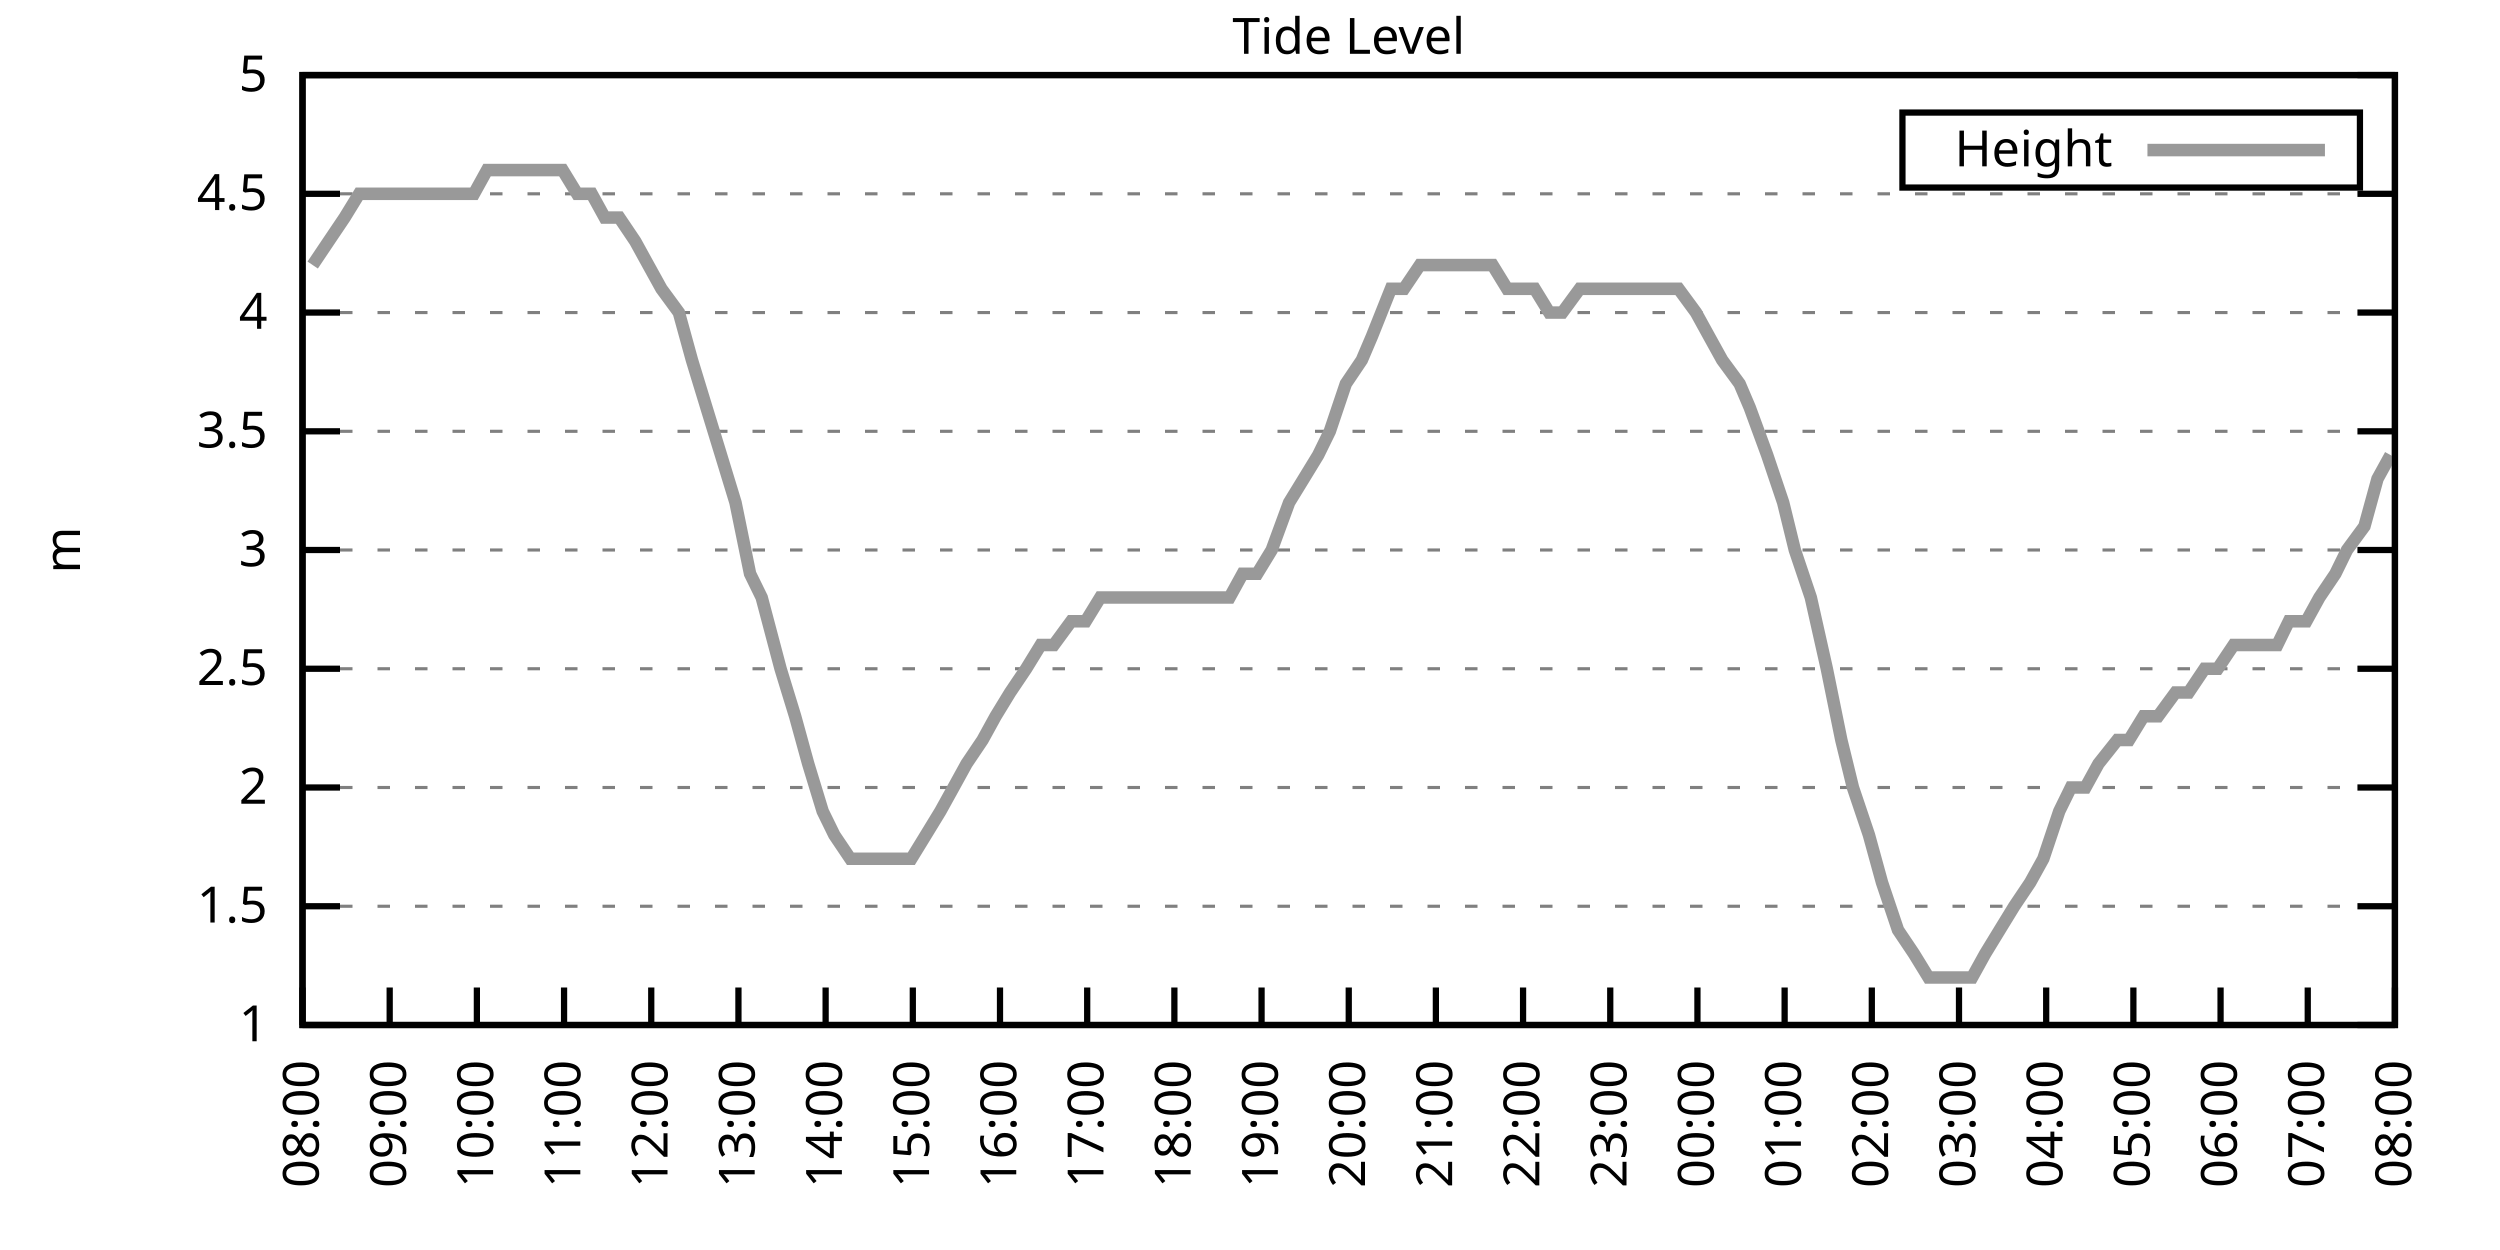
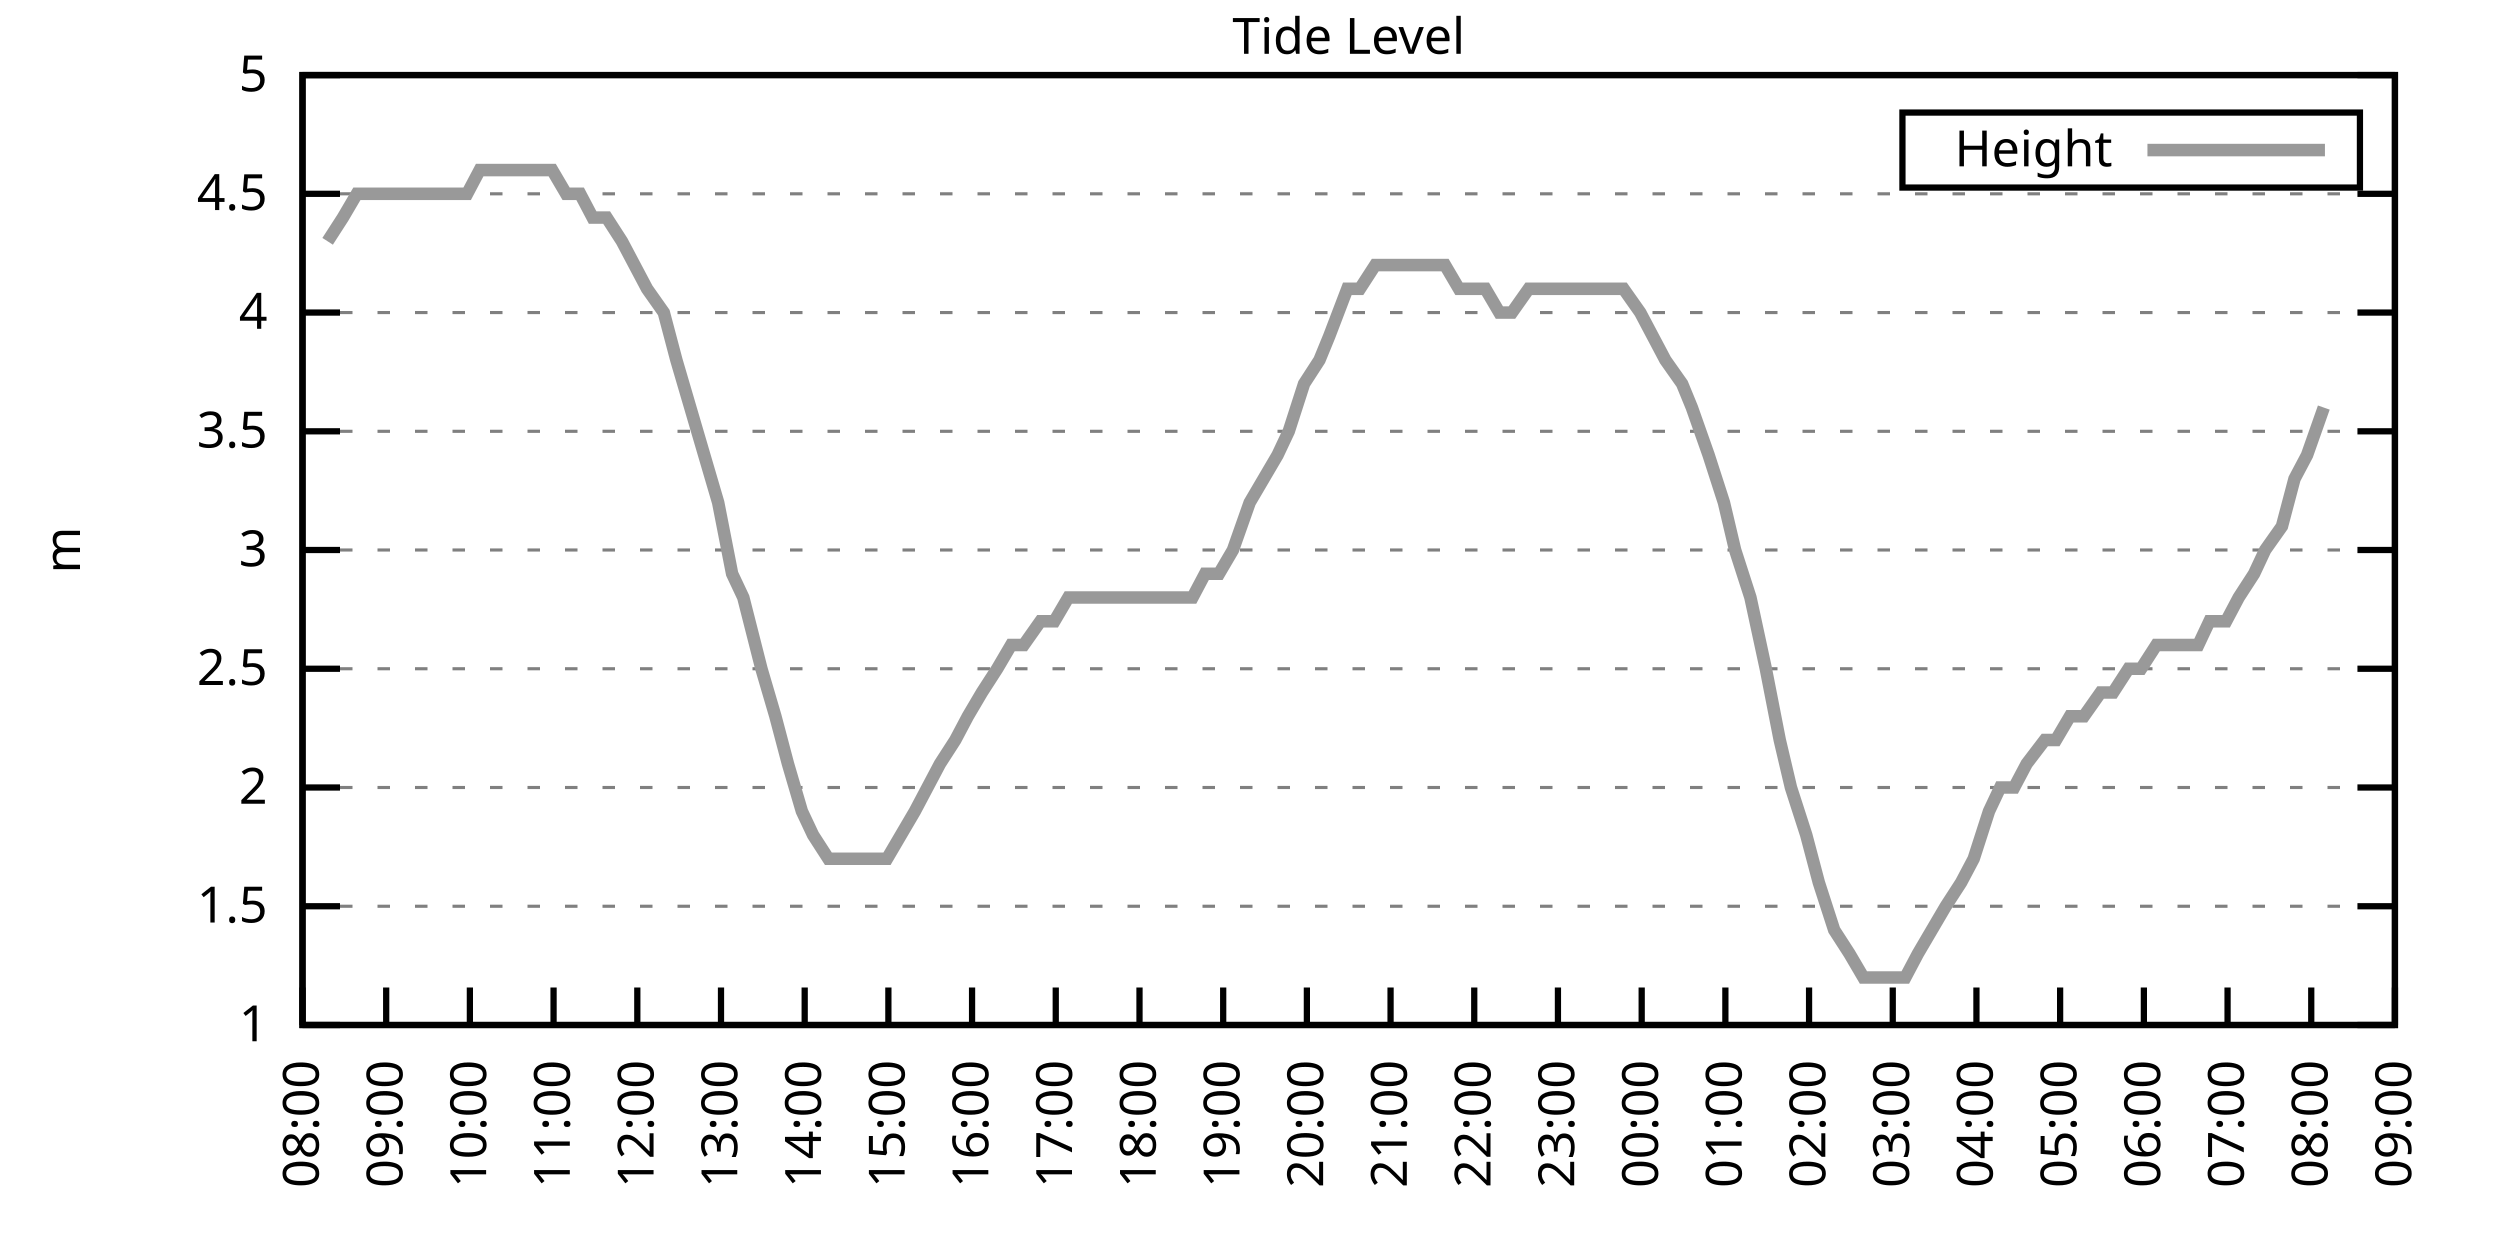
<svg xmlns="http://www.w3.org/2000/svg" xmlns:xlink="http://www.w3.org/1999/xlink" width="400" height="200" viewBox="0 0 400 200">
  <g id="gnuplot_canvas">
    <rect x="0" y="0" width="400" height="200" fill="none" />
    <defs>
      <circle id="gpDot" r="0.5" stroke-width="0.5" stroke="currentColor" />
      <path id="gpPt0" stroke-width="0.333" stroke="currentColor" d="M-1,0 h2 M0,-1 v2" />
      <path id="gpPt1" stroke-width="0.333" stroke="currentColor" d="M-1,-1 L1,1 M1,-1 L-1,1" />
      <path id="gpPt2" stroke-width="0.333" stroke="currentColor" d="M-1,0 L1,0 M0,-1 L0,1 M-1,-1 L1,1 M-1,1 L1,-1" />
      <rect id="gpPt3" stroke-width="0.333" stroke="currentColor" x="-1" y="-1" width="2" height="2" />
      <rect id="gpPt4" stroke-width="0.333" stroke="currentColor" fill="currentColor" x="-1" y="-1" width="2" height="2" />
      <circle id="gpPt5" stroke-width="0.333" stroke="currentColor" cx="0" cy="0" r="1" />
      <use xlink:href="#gpPt5" id="gpPt6" fill="currentColor" stroke="none" />
      <path id="gpPt7" stroke-width="0.333" stroke="currentColor" d="M0,-1.33 L-1.33,0.67 L1.33,0.67 z" />
      <use xlink:href="#gpPt7" id="gpPt8" fill="currentColor" stroke="none" />
      <use xlink:href="#gpPt7" id="gpPt9" stroke="currentColor" transform="rotate(180)" />
      <use xlink:href="#gpPt9" id="gpPt10" fill="currentColor" stroke="none" />
      <use xlink:href="#gpPt3" id="gpPt11" stroke="currentColor" transform="rotate(45)" />
      <use xlink:href="#gpPt11" id="gpPt12" fill="currentColor" stroke="none" />
      <path id="gpPt13" stroke-width="0.333" stroke="currentColor" d="M0,1.330 L1.265,0.411 L0.782,-1.067 L-0.782,-1.076 L-1.265,0.411 z" />
      <use xlink:href="#gpPt13" id="gpPt14" fill="currentColor" stroke="none" />
      <filter id="textbox" filterUnits="objectBoundingBox" x="0" y="0" height="1" width="1">
        <feFlood flood-color="white" flood-opacity="1" result="bgnd" />
        <feComposite in="SourceGraphic" in2="bgnd" operator="atop" />
      </filter>
      <filter id="greybox" filterUnits="objectBoundingBox" x="0" y="0" height="1" width="1">
        <feFlood flood-color="lightgrey" flood-opacity="1" result="grey" />
        <feComposite in="SourceGraphic" in2="grey" operator="atop" />
      </filter>
    </defs>
    <g fill="none" color="white" stroke="currentColor" stroke-width="1.00" stroke-linecap="butt" stroke-linejoin="miter">
</g>
    <g fill="none" color="black" stroke="currentColor" stroke-width="1.00" stroke-linecap="butt" stroke-linejoin="miter">
      <g stroke="none" shape-rendering="crispEdges">
        <polygon fill="rgb(255, 255, 255)" points="48.40,164.00 383.18,164.00 383.18,12.02 48.40,12.02 " />
      </g>
    </g>
    <g fill="none" color="black" stroke="currentColor" stroke-width="1.00" stroke-linecap="butt" stroke-linejoin="miter">
</g>
    <g fill="none" color="black" stroke="black" stroke-width="0.50" stroke-linecap="butt" stroke-linejoin="miter">
</g>
    <g fill="none" color="gray" stroke="currentColor" stroke-width="0.50" stroke-linecap="butt" stroke-linejoin="miter">
      <path stroke="gray" stroke-dasharray="2,4" class="gridline" d="M48.40,164.00 L383.19,164.00  " />
    </g>
    <g fill="none" color="gray" stroke="gray" stroke-width="1.00" stroke-linecap="butt" stroke-linejoin="miter">
</g>
    <g fill="none" color="black" stroke="currentColor" stroke-width="1.00" stroke-linecap="butt" stroke-linejoin="miter">
      <path stroke="black" d="M48.40,164.00 L54.40,164.00 M383.19,164.00 L377.19,164.00  " />
      <g transform="translate(42.80,166.60)" stroke="none" fill="black" font-family="Sans" font-size="8.00" text-anchor="end">
        <text>
          <tspan font-family="Sans"> 1</tspan>
        </text>
      </g>
    </g>
    <g fill="none" color="black" stroke="currentColor" stroke-width="1.00" stroke-linecap="butt" stroke-linejoin="miter">
</g>
    <g fill="none" color="black" stroke="black" stroke-width="0.50" stroke-linecap="butt" stroke-linejoin="miter">
</g>
    <g fill="none" color="gray" stroke="currentColor" stroke-width="0.50" stroke-linecap="butt" stroke-linejoin="miter">
      <path stroke="gray" stroke-dasharray="2,4" class="gridline" d="M48.40,145.00 L383.19,145.00  " />
    </g>
    <g fill="none" color="gray" stroke="gray" stroke-width="1.00" stroke-linecap="butt" stroke-linejoin="miter">
</g>
    <g fill="none" color="black" stroke="currentColor" stroke-width="1.00" stroke-linecap="butt" stroke-linejoin="miter">
      <path stroke="black" d="M48.40,145.00 L54.40,145.00 M383.19,145.00 L377.19,145.00  " />
      <g transform="translate(42.80,147.60)" stroke="none" fill="black" font-family="Sans" font-size="8.00" text-anchor="end">
        <text>
          <tspan font-family="Sans"> 1.5</tspan>
        </text>
      </g>
    </g>
    <g fill="none" color="black" stroke="currentColor" stroke-width="1.00" stroke-linecap="butt" stroke-linejoin="miter">
</g>
    <g fill="none" color="black" stroke="black" stroke-width="0.50" stroke-linecap="butt" stroke-linejoin="miter">
</g>
    <g fill="none" color="gray" stroke="currentColor" stroke-width="0.50" stroke-linecap="butt" stroke-linejoin="miter">
      <path stroke="gray" stroke-dasharray="2,4" class="gridline" d="M48.40,126.00 L383.19,126.00  " />
    </g>
    <g fill="none" color="gray" stroke="gray" stroke-width="1.00" stroke-linecap="butt" stroke-linejoin="miter">
</g>
    <g fill="none" color="black" stroke="currentColor" stroke-width="1.00" stroke-linecap="butt" stroke-linejoin="miter">
      <path stroke="black" d="M48.40,126.00 L54.40,126.00 M383.19,126.00 L377.19,126.00  " />
      <g transform="translate(42.80,128.60)" stroke="none" fill="black" font-family="Sans" font-size="8.00" text-anchor="end">
        <text>
          <tspan font-family="Sans"> 2</tspan>
        </text>
      </g>
    </g>
    <g fill="none" color="black" stroke="currentColor" stroke-width="1.00" stroke-linecap="butt" stroke-linejoin="miter">
</g>
    <g fill="none" color="black" stroke="black" stroke-width="0.50" stroke-linecap="butt" stroke-linejoin="miter">
</g>
    <g fill="none" color="gray" stroke="currentColor" stroke-width="0.50" stroke-linecap="butt" stroke-linejoin="miter">
      <path stroke="gray" stroke-dasharray="2,4" class="gridline" d="M48.40,107.00 L383.19,107.00  " />
    </g>
    <g fill="none" color="gray" stroke="gray" stroke-width="1.00" stroke-linecap="butt" stroke-linejoin="miter">
</g>
    <g fill="none" color="black" stroke="currentColor" stroke-width="1.00" stroke-linecap="butt" stroke-linejoin="miter">
      <path stroke="black" d="M48.40,107.00 L54.40,107.00 M383.19,107.00 L377.19,107.00  " />
      <g transform="translate(42.80,109.60)" stroke="none" fill="black" font-family="Sans" font-size="8.00" text-anchor="end">
        <text>
          <tspan font-family="Sans"> 2.5</tspan>
        </text>
      </g>
    </g>
    <g fill="none" color="black" stroke="currentColor" stroke-width="1.00" stroke-linecap="butt" stroke-linejoin="miter">
</g>
    <g fill="none" color="black" stroke="black" stroke-width="0.50" stroke-linecap="butt" stroke-linejoin="miter">
</g>
    <g fill="none" color="gray" stroke="currentColor" stroke-width="0.50" stroke-linecap="butt" stroke-linejoin="miter">
      <path stroke="gray" stroke-dasharray="2,4" class="gridline" d="M48.40,88.00 L383.19,88.00  " />
    </g>
    <g fill="none" color="gray" stroke="gray" stroke-width="1.00" stroke-linecap="butt" stroke-linejoin="miter">
</g>
    <g fill="none" color="black" stroke="currentColor" stroke-width="1.00" stroke-linecap="butt" stroke-linejoin="miter">
      <path stroke="black" d="M48.40,88.00 L54.40,88.00 M383.19,88.00 L377.19,88.00  " />
      <g transform="translate(42.80,90.60)" stroke="none" fill="black" font-family="Sans" font-size="8.00" text-anchor="end">
        <text>
          <tspan font-family="Sans"> 3</tspan>
        </text>
      </g>
    </g>
    <g fill="none" color="black" stroke="currentColor" stroke-width="1.00" stroke-linecap="butt" stroke-linejoin="miter">
</g>
    <g fill="none" color="black" stroke="black" stroke-width="0.50" stroke-linecap="butt" stroke-linejoin="miter">
</g>
    <g fill="none" color="gray" stroke="currentColor" stroke-width="0.50" stroke-linecap="butt" stroke-linejoin="miter">
      <path stroke="gray" stroke-dasharray="2,4" class="gridline" d="M48.40,69.01 L383.19,69.01  " />
    </g>
    <g fill="none" color="gray" stroke="gray" stroke-width="1.00" stroke-linecap="butt" stroke-linejoin="miter">
</g>
    <g fill="none" color="black" stroke="currentColor" stroke-width="1.00" stroke-linecap="butt" stroke-linejoin="miter">
      <path stroke="black" d="M48.40,69.01 L54.40,69.01 M383.19,69.01 L377.19,69.01  " />
      <g transform="translate(42.80,71.61)" stroke="none" fill="black" font-family="Sans" font-size="8.00" text-anchor="end">
        <text>
          <tspan font-family="Sans"> 3.5</tspan>
        </text>
      </g>
    </g>
    <g fill="none" color="black" stroke="currentColor" stroke-width="1.00" stroke-linecap="butt" stroke-linejoin="miter">
</g>
    <g fill="none" color="black" stroke="black" stroke-width="0.50" stroke-linecap="butt" stroke-linejoin="miter">
</g>
    <g fill="none" color="gray" stroke="currentColor" stroke-width="0.50" stroke-linecap="butt" stroke-linejoin="miter">
      <path stroke="gray" stroke-dasharray="2,4" class="gridline" d="M48.40,50.01 L383.19,50.01  " />
    </g>
    <g fill="none" color="gray" stroke="gray" stroke-width="1.00" stroke-linecap="butt" stroke-linejoin="miter">
</g>
    <g fill="none" color="black" stroke="currentColor" stroke-width="1.00" stroke-linecap="butt" stroke-linejoin="miter">
      <path stroke="black" d="M48.40,50.01 L54.40,50.01 M383.19,50.01 L377.19,50.01  " />
      <g transform="translate(42.80,52.61)" stroke="none" fill="black" font-family="Sans" font-size="8.00" text-anchor="end">
        <text>
          <tspan font-family="Sans"> 4</tspan>
        </text>
      </g>
    </g>
    <g fill="none" color="black" stroke="currentColor" stroke-width="1.00" stroke-linecap="butt" stroke-linejoin="miter">
</g>
    <g fill="none" color="black" stroke="black" stroke-width="0.50" stroke-linecap="butt" stroke-linejoin="miter">
</g>
    <g fill="none" color="gray" stroke="currentColor" stroke-width="0.50" stroke-linecap="butt" stroke-linejoin="miter">
      <path stroke="gray" stroke-dasharray="2,4" class="gridline" d="M48.40,31.01 L383.19,31.01  " />
    </g>
    <g fill="none" color="gray" stroke="gray" stroke-width="1.00" stroke-linecap="butt" stroke-linejoin="miter">
</g>
    <g fill="none" color="black" stroke="currentColor" stroke-width="1.00" stroke-linecap="butt" stroke-linejoin="miter">
      <path stroke="black" d="M48.40,31.01 L54.40,31.01 M383.19,31.01 L377.19,31.01  " />
      <g transform="translate(42.80,33.61)" stroke="none" fill="black" font-family="Sans" font-size="8.00" text-anchor="end">
        <text>
          <tspan font-family="Sans"> 4.5</tspan>
        </text>
      </g>
    </g>
    <g fill="none" color="black" stroke="currentColor" stroke-width="1.00" stroke-linecap="butt" stroke-linejoin="miter">
</g>
    <g fill="none" color="black" stroke="black" stroke-width="0.50" stroke-linecap="butt" stroke-linejoin="miter">
</g>
    <g fill="none" color="gray" stroke="currentColor" stroke-width="0.50" stroke-linecap="butt" stroke-linejoin="miter">
      <path stroke="gray" stroke-dasharray="2,4" class="gridline" d="M48.40,12.01 L383.19,12.01  " />
    </g>
    <g fill="none" color="gray" stroke="gray" stroke-width="1.00" stroke-linecap="butt" stroke-linejoin="miter">
</g>
    <g fill="none" color="black" stroke="currentColor" stroke-width="1.00" stroke-linecap="butt" stroke-linejoin="miter">
      <path stroke="black" d="M48.40,12.01 L54.40,12.01 M383.19,12.01 L377.19,12.01  " />
      <g transform="translate(42.80,14.61)" stroke="none" fill="black" font-family="Sans" font-size="8.00" text-anchor="end">
        <text>
          <tspan font-family="Sans"> 5</tspan>
        </text>
      </g>
    </g>
    <g fill="none" color="black" stroke="currentColor" stroke-width="1.00" stroke-linecap="butt" stroke-linejoin="miter">
      <path stroke="black" d="M48.40,164.00 L48.40,158.00  " />
      <g transform="translate(51.00,169.60) rotate(270.00)" stroke="none" fill="black" font-family="Sans" font-size="8.00" text-anchor="end">
        <text>
          <tspan font-family="Sans">08:00</tspan>
        </text>
      </g>
    </g>
    <g fill="none" color="black" stroke="currentColor" stroke-width="1.00" stroke-linecap="butt" stroke-linejoin="miter">
-       <path stroke="black" d="M62.35,164.00 L62.35,158.00  " />
-       <g transform="translate(64.95,169.60) rotate(270.00)" stroke="none" fill="black" font-family="Sans" font-size="8.00" text-anchor="end">
+       <path stroke="black" d="M61.79,164.00 L61.79,158.00  " />
+       <g transform="translate(64.39,169.60) rotate(270.00)" stroke="none" fill="black" font-family="Sans" font-size="8.00" text-anchor="end">
        <text>
          <tspan font-family="Sans">09:00</tspan>
        </text>
      </g>
    </g>
    <g fill="none" color="black" stroke="currentColor" stroke-width="1.00" stroke-linecap="butt" stroke-linejoin="miter">
-       <path stroke="black" d="M76.30,164.00 L76.30,158.00  " />
-       <g transform="translate(78.90,169.60) rotate(270.00)" stroke="none" fill="black" font-family="Sans" font-size="8.00" text-anchor="end">
+       <path stroke="black" d="M75.18,164.00 L75.18,158.00  " />
+       <g transform="translate(77.78,169.60) rotate(270.00)" stroke="none" fill="black" font-family="Sans" font-size="8.00" text-anchor="end">
        <text>
          <tspan font-family="Sans">10:00</tspan>
        </text>
      </g>
    </g>
    <g fill="none" color="black" stroke="currentColor" stroke-width="1.00" stroke-linecap="butt" stroke-linejoin="miter">
-       <path stroke="black" d="M90.25,164.00 L90.25,158.00  " />
-       <g transform="translate(92.85,169.60) rotate(270.00)" stroke="none" fill="black" font-family="Sans" font-size="8.00" text-anchor="end">
+       <path stroke="black" d="M88.57,164.00 L88.57,158.00  " />
+       <g transform="translate(91.17,169.60) rotate(270.00)" stroke="none" fill="black" font-family="Sans" font-size="8.00" text-anchor="end">
        <text>
          <tspan font-family="Sans">11:00</tspan>
        </text>
      </g>
    </g>
    <g fill="none" color="black" stroke="currentColor" stroke-width="1.00" stroke-linecap="butt" stroke-linejoin="miter">
-       <path stroke="black" d="M104.20,164.00 L104.20,158.00  " />
-       <g transform="translate(106.80,169.60) rotate(270.00)" stroke="none" fill="black" font-family="Sans" font-size="8.00" text-anchor="end">
+       <path stroke="black" d="M101.97,164.00 L101.97,158.00  " />
+       <g transform="translate(104.57,169.60) rotate(270.00)" stroke="none" fill="black" font-family="Sans" font-size="8.00" text-anchor="end">
        <text>
          <tspan font-family="Sans">12:00</tspan>
        </text>
      </g>
    </g>
    <g fill="none" color="black" stroke="currentColor" stroke-width="1.00" stroke-linecap="butt" stroke-linejoin="miter">
-       <path stroke="black" d="M118.15,164.00 L118.15,158.00  " />
-       <g transform="translate(120.75,169.60) rotate(270.00)" stroke="none" fill="black" font-family="Sans" font-size="8.00" text-anchor="end">
+       <path stroke="black" d="M115.36,164.00 L115.36,158.00  " />
+       <g transform="translate(117.96,169.60) rotate(270.00)" stroke="none" fill="black" font-family="Sans" font-size="8.00" text-anchor="end">
        <text>
          <tspan font-family="Sans">13:00</tspan>
        </text>
      </g>
    </g>
    <g fill="none" color="black" stroke="currentColor" stroke-width="1.00" stroke-linecap="butt" stroke-linejoin="miter">
-       <path stroke="black" d="M132.10,164.00 L132.10,158.00  " />
-       <g transform="translate(134.70,169.60) rotate(270.00)" stroke="none" fill="black" font-family="Sans" font-size="8.00" text-anchor="end">
+       <path stroke="black" d="M128.75,164.00 L128.75,158.00  " />
+       <g transform="translate(131.35,169.60) rotate(270.00)" stroke="none" fill="black" font-family="Sans" font-size="8.00" text-anchor="end">
        <text>
          <tspan font-family="Sans">14:00</tspan>
        </text>
      </g>
    </g>
    <g fill="none" color="black" stroke="currentColor" stroke-width="1.00" stroke-linecap="butt" stroke-linejoin="miter">
-       <path stroke="black" d="M146.05,164.00 L146.05,158.00  " />
-       <g transform="translate(148.65,169.60) rotate(270.00)" stroke="none" fill="black" font-family="Sans" font-size="8.00" text-anchor="end">
+       <path stroke="black" d="M142.14,164.00 L142.14,158.00  " />
+       <g transform="translate(144.74,169.60) rotate(270.00)" stroke="none" fill="black" font-family="Sans" font-size="8.00" text-anchor="end">
        <text>
          <tspan font-family="Sans">15:00</tspan>
        </text>
      </g>
    </g>
    <g fill="none" color="black" stroke="currentColor" stroke-width="1.00" stroke-linecap="butt" stroke-linejoin="miter">
-       <path stroke="black" d="M160.00,164.00 L160.00,158.00  " />
-       <g transform="translate(162.60,169.60) rotate(270.00)" stroke="none" fill="black" font-family="Sans" font-size="8.00" text-anchor="end">
+       <path stroke="black" d="M155.53,164.00 L155.53,158.00  " />
+       <g transform="translate(158.13,169.60) rotate(270.00)" stroke="none" fill="black" font-family="Sans" font-size="8.00" text-anchor="end">
        <text>
          <tspan font-family="Sans">16:00</tspan>
        </text>
      </g>
    </g>
    <g fill="none" color="black" stroke="currentColor" stroke-width="1.00" stroke-linecap="butt" stroke-linejoin="miter">
-       <path stroke="black" d="M173.95,164.00 L173.95,158.00  " />
-       <g transform="translate(176.55,169.60) rotate(270.00)" stroke="none" fill="black" font-family="Sans" font-size="8.00" text-anchor="end">
+       <path stroke="black" d="M168.92,164.00 L168.92,158.00  " />
+       <g transform="translate(171.52,169.60) rotate(270.00)" stroke="none" fill="black" font-family="Sans" font-size="8.00" text-anchor="end">
        <text>
          <tspan font-family="Sans">17:00</tspan>
        </text>
      </g>
    </g>
    <g fill="none" color="black" stroke="currentColor" stroke-width="1.00" stroke-linecap="butt" stroke-linejoin="miter">
-       <path stroke="black" d="M187.90,164.00 L187.90,158.00  " />
-       <g transform="translate(190.50,169.60) rotate(270.00)" stroke="none" fill="black" font-family="Sans" font-size="8.00" text-anchor="end">
+       <path stroke="black" d="M182.32,164.00 L182.32,158.00  " />
+       <g transform="translate(184.92,169.60) rotate(270.00)" stroke="none" fill="black" font-family="Sans" font-size="8.00" text-anchor="end">
        <text>
          <tspan font-family="Sans">18:00</tspan>
        </text>
      </g>
    </g>
    <g fill="none" color="black" stroke="currentColor" stroke-width="1.00" stroke-linecap="butt" stroke-linejoin="miter">
-       <path stroke="black" d="M201.85,164.00 L201.85,158.00  " />
-       <g transform="translate(204.45,169.60) rotate(270.00)" stroke="none" fill="black" font-family="Sans" font-size="8.00" text-anchor="end">
+       <path stroke="black" d="M195.71,164.00 L195.71,158.00  " />
+       <g transform="translate(198.31,169.60) rotate(270.00)" stroke="none" fill="black" font-family="Sans" font-size="8.00" text-anchor="end">
        <text>
          <tspan font-family="Sans">19:00</tspan>
        </text>
      </g>
    </g>
    <g fill="none" color="black" stroke="currentColor" stroke-width="1.00" stroke-linecap="butt" stroke-linejoin="miter">
-       <path stroke="black" d="M215.80,164.00 L215.80,158.00  " />
-       <g transform="translate(218.40,169.60) rotate(270.00)" stroke="none" fill="black" font-family="Sans" font-size="8.00" text-anchor="end">
+       <path stroke="black" d="M209.10,164.00 L209.10,158.00  " />
+       <g transform="translate(211.70,169.60) rotate(270.00)" stroke="none" fill="black" font-family="Sans" font-size="8.00" text-anchor="end">
        <text>
          <tspan font-family="Sans">20:00</tspan>
        </text>
      </g>
    </g>
    <g fill="none" color="black" stroke="currentColor" stroke-width="1.00" stroke-linecap="butt" stroke-linejoin="miter">
-       <path stroke="black" d="M229.74,164.00 L229.74,158.00  " />
-       <g transform="translate(232.34,169.60) rotate(270.00)" stroke="none" fill="black" font-family="Sans" font-size="8.00" text-anchor="end">
+       <path stroke="black" d="M222.49,164.00 L222.49,158.00  " />
+       <g transform="translate(225.09,169.60) rotate(270.00)" stroke="none" fill="black" font-family="Sans" font-size="8.00" text-anchor="end">
        <text>
          <tspan font-family="Sans">21:00</tspan>
        </text>
      </g>
    </g>
    <g fill="none" color="black" stroke="currentColor" stroke-width="1.00" stroke-linecap="butt" stroke-linejoin="miter">
-       <path stroke="black" d="M243.69,164.00 L243.69,158.00  " />
-       <g transform="translate(246.29,169.60) rotate(270.00)" stroke="none" fill="black" font-family="Sans" font-size="8.00" text-anchor="end">
+       <path stroke="black" d="M235.88,164.00 L235.88,158.00  " />
+       <g transform="translate(238.48,169.60) rotate(270.00)" stroke="none" fill="black" font-family="Sans" font-size="8.00" text-anchor="end">
        <text>
          <tspan font-family="Sans">22:00</tspan>
        </text>
      </g>
    </g>
    <g fill="none" color="black" stroke="currentColor" stroke-width="1.00" stroke-linecap="butt" stroke-linejoin="miter">
-       <path stroke="black" d="M257.64,164.00 L257.64,158.00  " />
-       <g transform="translate(260.24,169.60) rotate(270.00)" stroke="none" fill="black" font-family="Sans" font-size="8.00" text-anchor="end">
+       <path stroke="black" d="M249.27,164.00 L249.27,158.00  " />
+       <g transform="translate(251.87,169.60) rotate(270.00)" stroke="none" fill="black" font-family="Sans" font-size="8.00" text-anchor="end">
        <text>
          <tspan font-family="Sans">23:00</tspan>
        </text>
      </g>
    </g>
    <g fill="none" color="black" stroke="currentColor" stroke-width="1.00" stroke-linecap="butt" stroke-linejoin="miter">
-       <path stroke="black" d="M271.59,164.00 L271.59,158.00  " />
-       <g transform="translate(274.19,169.60) rotate(270.00)" stroke="none" fill="black" font-family="Sans" font-size="8.00" text-anchor="end">
+       <path stroke="black" d="M262.67,164.00 L262.67,158.00  " />
+       <g transform="translate(265.27,169.60) rotate(270.00)" stroke="none" fill="black" font-family="Sans" font-size="8.00" text-anchor="end">
        <text>
          <tspan font-family="Sans">00:00</tspan>
        </text>
      </g>
    </g>
    <g fill="none" color="black" stroke="currentColor" stroke-width="1.00" stroke-linecap="butt" stroke-linejoin="miter">
-       <path stroke="black" d="M285.54,164.00 L285.54,158.00  " />
-       <g transform="translate(288.14,169.60) rotate(270.00)" stroke="none" fill="black" font-family="Sans" font-size="8.00" text-anchor="end">
+       <path stroke="black" d="M276.06,164.00 L276.06,158.00  " />
+       <g transform="translate(278.66,169.60) rotate(270.00)" stroke="none" fill="black" font-family="Sans" font-size="8.00" text-anchor="end">
        <text>
          <tspan font-family="Sans">01:00</tspan>
        </text>
      </g>
    </g>
    <g fill="none" color="black" stroke="currentColor" stroke-width="1.00" stroke-linecap="butt" stroke-linejoin="miter">
-       <path stroke="black" d="M299.49,164.00 L299.49,158.00  " />
-       <g transform="translate(302.09,169.60) rotate(270.00)" stroke="none" fill="black" font-family="Sans" font-size="8.00" text-anchor="end">
+       <path stroke="black" d="M289.45,164.00 L289.45,158.00  " />
+       <g transform="translate(292.05,169.60) rotate(270.00)" stroke="none" fill="black" font-family="Sans" font-size="8.00" text-anchor="end">
        <text>
          <tspan font-family="Sans">02:00</tspan>
        </text>
      </g>
    </g>
    <g fill="none" color="black" stroke="currentColor" stroke-width="1.00" stroke-linecap="butt" stroke-linejoin="miter">
-       <path stroke="black" d="M313.44,164.00 L313.44,158.00  " />
-       <g transform="translate(316.04,169.60) rotate(270.00)" stroke="none" fill="black" font-family="Sans" font-size="8.00" text-anchor="end">
+       <path stroke="black" d="M302.84,164.00 L302.84,158.00  " />
+       <g transform="translate(305.44,169.60) rotate(270.00)" stroke="none" fill="black" font-family="Sans" font-size="8.00" text-anchor="end">
        <text>
          <tspan font-family="Sans">03:00</tspan>
        </text>
      </g>
    </g>
    <g fill="none" color="black" stroke="currentColor" stroke-width="1.00" stroke-linecap="butt" stroke-linejoin="miter">
-       <path stroke="black" d="M327.39,164.00 L327.39,158.00  " />
-       <g transform="translate(329.99,169.60) rotate(270.00)" stroke="none" fill="black" font-family="Sans" font-size="8.00" text-anchor="end">
+       <path stroke="black" d="M316.23,164.00 L316.23,158.00  " />
+       <g transform="translate(318.83,169.60) rotate(270.00)" stroke="none" fill="black" font-family="Sans" font-size="8.00" text-anchor="end">
        <text>
          <tspan font-family="Sans">04:00</tspan>
        </text>
      </g>
    </g>
    <g fill="none" color="black" stroke="currentColor" stroke-width="1.00" stroke-linecap="butt" stroke-linejoin="miter">
-       <path stroke="black" d="M341.34,164.00 L341.34,158.00  " />
-       <g transform="translate(343.94,169.60) rotate(270.00)" stroke="none" fill="black" font-family="Sans" font-size="8.00" text-anchor="end">
+       <path stroke="black" d="M329.62,164.00 L329.62,158.00  " />
+       <g transform="translate(332.22,169.60) rotate(270.00)" stroke="none" fill="black" font-family="Sans" font-size="8.00" text-anchor="end">
        <text>
          <tspan font-family="Sans">05:00</tspan>
        </text>
      </g>
    </g>
    <g fill="none" color="black" stroke="currentColor" stroke-width="1.00" stroke-linecap="butt" stroke-linejoin="miter">
-       <path stroke="black" d="M355.29,164.00 L355.29,158.00  " />
-       <g transform="translate(357.89,169.60) rotate(270.00)" stroke="none" fill="black" font-family="Sans" font-size="8.00" text-anchor="end">
+       <path stroke="black" d="M343.02,164.00 L343.02,158.00  " />
+       <g transform="translate(345.62,169.60) rotate(270.00)" stroke="none" fill="black" font-family="Sans" font-size="8.00" text-anchor="end">
        <text>
          <tspan font-family="Sans">06:00</tspan>
        </text>
      </g>
    </g>
    <g fill="none" color="black" stroke="currentColor" stroke-width="1.00" stroke-linecap="butt" stroke-linejoin="miter">
-       <path stroke="black" d="M369.24,164.00 L369.24,158.00  " />
-       <g transform="translate(371.84,169.60) rotate(270.00)" stroke="none" fill="black" font-family="Sans" font-size="8.00" text-anchor="end">
+       <path stroke="black" d="M356.41,164.00 L356.41,158.00  " />
+       <g transform="translate(359.01,169.60) rotate(270.00)" stroke="none" fill="black" font-family="Sans" font-size="8.00" text-anchor="end">
        <text>
          <tspan font-family="Sans">07:00</tspan>
+         </text>
+       </g>
+     </g>
+     <g fill="none" color="black" stroke="currentColor" stroke-width="1.00" stroke-linecap="butt" stroke-linejoin="miter">
+       <path stroke="black" d="M369.80,164.00 L369.80,158.00  " />
+       <g transform="translate(372.40,169.60) rotate(270.00)" stroke="none" fill="black" font-family="Sans" font-size="8.00" text-anchor="end">
+         <text>
+           <tspan font-family="Sans">08:00</tspan>
        </text>
      </g>
    </g>
    <g fill="none" color="black" stroke="currentColor" stroke-width="1.00" stroke-linecap="butt" stroke-linejoin="miter">
      <path stroke="black" d="M383.19,164.00 L383.19,158.00  " />
      <g transform="translate(385.79,169.60) rotate(270.00)" stroke="none" fill="black" font-family="Sans" font-size="8.00" text-anchor="end">
        <text>
-           <tspan font-family="Sans">08:00</tspan>
+           <tspan font-family="Sans">09:00</tspan>
        </text>
      </g>
    </g>
    <g fill="none" color="black" stroke="currentColor" stroke-width="1.00" stroke-linecap="butt" stroke-linejoin="miter">
</g>
    <g fill="none" color="black" stroke="currentColor" stroke-width="1.00" stroke-linecap="butt" stroke-linejoin="miter">
      <path stroke="black" d="M48.40,12.01 L48.40,164.00 L383.19,164.00 L383.19,12.01 L48.40,12.01 Z  " />
    </g>
    <g fill="none" color="black" stroke="currentColor" stroke-width="1.00" stroke-linecap="butt" stroke-linejoin="miter">
</g>
    <g fill="none" color="black" stroke="currentColor" stroke-width="1.00" stroke-linecap="butt" stroke-linejoin="miter">
      <path stroke="black" d="M304.39,30.01 L304.39,18.01 L377.59,18.01 L377.59,30.01 L304.39,30.01 Z  " />
    </g>
    <g id="Tide_level_plot_1">
      <g fill="none" color="white" stroke="black" stroke-width="2.00" stroke-linecap="butt" stroke-linejoin="miter">
</g>
      <g fill="none" color="black" stroke="currentColor" stroke-width="2.00" stroke-linecap="butt" stroke-linejoin="miter">
        <g transform="translate(337.99,26.61)" stroke="none" fill="black" font-family="Sans" font-size="8.00" text-anchor="end">
          <text>
            <tspan font-family="Sans">Height</tspan>
          </text>
        </g>
      </g>
      <g fill="none" color="black" stroke="currentColor" stroke-width="2.00" stroke-linecap="butt" stroke-linejoin="miter">
-         <path stroke="rgb(153, 153, 153)" d="M343.59,24.01 L371.99,24.01 M50.03,42.41 L52.58,38.61 L55.14,34.81 L57.47,31.01 L59.09,31.01 L62.12,31.01   L64.44,31.01 L66.77,31.01 L69.09,31.01 L71.18,31.01 L73.51,31.01 L75.83,31.01 L77.93,27.21 L80.72,27.21   L83.04,27.21 L85.13,27.21 L87.69,27.21 L90.02,27.21 L92.34,31.01 L94.67,31.01 L96.76,34.81 L99.08,34.81   L101.64,38.61 L103.73,42.41 L105.83,46.21 L108.62,50.01 L110.71,57.61 L113.03,65.21 L115.36,72.81 L117.68,80.41   L120.01,91.80 L121.87,95.60 L124.89,107.00 L127.22,114.60 L129.31,122.20 L131.63,129.80 L133.49,133.60 L136.05,137.40   L138.84,137.40 L140.93,137.40 L143.02,137.40 L145.81,137.40 L148.14,133.60 L150.46,129.80 L152.56,126.00 L154.65,122.20   L157.21,118.40 L159.30,114.60 L161.62,110.80 L164.18,107.00 L166.51,103.20 L168.60,103.20 L171.39,99.40 L173.71,99.40   L176.04,95.60 L178.36,95.60 L180.69,95.60 L183.01,95.60 L185.11,95.60 L187.66,95.60 L189.99,95.60 L191.85,95.60   L194.64,95.60 L196.73,95.60 L198.82,91.80 L201.15,91.80 L203.47,88.00 L206.26,80.41 L208.59,76.61 L210.91,72.81   L212.77,69.01 L215.33,61.41 L217.89,57.61 L219.51,53.81 L222.54,46.21 L224.63,46.21 L227.19,42.41 L229.28,42.41   L231.37,42.41 L233.70,42.41 L236.49,42.41 L238.81,42.41 L241.14,46.21 L243.23,46.21 L245.55,46.21 L247.88,50.01   L249.97,50.01 L252.76,46.21 L254.62,46.21 L256.95,46.21 L259.74,46.21 L262.06,46.21 L264.39,46.21 L266.48,46.21   L268.57,46.21 L271.36,50.01 L273.45,53.81 L275.55,57.61 L278.34,61.41 L279.96,65.21 L282.75,72.81 L285.31,80.41   L287.17,88.00 L289.73,95.60 L292.29,107.00 L294.61,118.40 L296.47,126.00 L299.03,133.60 L301.12,141.20 L303.68,148.80   L306.23,152.60 L308.56,156.40 L310.42,156.40 L313.21,156.40 L315.53,156.40 L317.63,152.60 L319.95,148.80 L322.28,145.00   L324.83,141.20 L326.93,137.40 L329.48,129.80 L331.34,126.00 L333.67,126.00 L335.76,122.20 L338.78,118.40 L340.64,118.40   L342.97,114.60 L345.29,114.60 L348.08,110.80 L350.18,110.80 L352.73,107.00 L354.83,107.00 L357.38,103.20 L359.71,103.20   L361.57,103.20 L364.36,103.20 L366.22,99.40 L369.01,99.40 L371.10,95.60 L373.66,91.80 L375.52,88.00 L378.31,84.21   L380.40,76.61 L382.49,72.81  " />
+         <path stroke="rgb(153, 153, 153)" d="M343.59,24.01 L371.99,24.01 M52.42,38.61 L54.87,34.81 L57.10,31.01 L58.67,31.01 L61.57,31.01 L63.80,31.01   L66.03,31.01 L68.26,31.01 L70.27,31.01 L72.50,31.01 L74.74,31.01 L76.75,27.21 L79.42,27.21 L81.66,27.21   L83.66,27.21 L86.12,27.21 L88.35,27.21 L90.58,31.01 L92.82,31.01 L94.82,34.81 L97.06,34.81 L99.51,38.61   L101.52,42.41 L103.53,46.21 L106.21,50.01 L108.22,57.61 L110.45,65.21 L112.68,72.81 L114.91,80.41 L117.14,91.80   L118.93,95.60 L121.83,107.00 L124.06,114.60 L126.07,122.20 L128.30,129.80 L130.09,133.60 L132.54,137.40 L135.22,137.40   L137.23,137.40 L139.24,137.40 L141.92,137.40 L144.15,133.60 L146.38,129.80 L148.39,126.00 L150.40,122.20 L152.85,118.40   L154.86,114.60 L157.10,110.80 L159.55,107.00 L161.78,103.20 L163.79,103.20 L166.47,99.40 L168.70,99.40 L170.93,95.60   L173.17,95.60 L175.40,95.60 L177.63,95.60 L179.64,95.60 L182.09,95.60 L184.32,95.60 L186.11,95.60 L188.79,95.60   L190.80,95.60 L192.81,91.80 L195.04,91.80 L197.27,88.00 L199.95,80.41 L202.18,76.61 L204.41,72.81 L206.20,69.01   L208.65,61.41 L211.11,57.61 L212.67,53.81 L215.57,46.21 L217.58,46.21 L220.04,42.41 L222.04,42.41 L224.05,42.41   L226.29,42.41 L228.96,42.41 L231.20,42.41 L233.43,46.21 L235.44,46.21 L237.67,46.21 L239.90,50.01 L241.91,50.01   L244.59,46.21 L246.37,46.21 L248.60,46.21 L251.28,46.21 L253.51,46.21 L255.75,46.21 L257.76,46.21 L259.76,46.21   L262.44,50.01 L264.45,53.81 L266.46,57.61 L269.14,61.41 L270.70,65.21 L273.38,72.81 L275.83,80.41 L277.62,88.00   L280.07,95.60 L282.53,107.00 L284.76,118.40 L286.55,126.00 L289.00,133.60 L291.01,141.20 L293.47,148.80 L295.92,152.60   L298.15,156.40 L299.94,156.40 L302.62,156.40 L304.85,156.40 L306.86,152.60 L309.09,148.80 L311.32,145.00 L313.78,141.20   L315.79,137.40 L318.24,129.80 L320.03,126.00 L322.26,126.00 L324.27,122.20 L327.17,118.40 L328.95,118.40 L331.19,114.60   L333.42,114.60 L336.10,110.80 L338.10,110.80 L340.56,107.00 L342.57,107.00 L345.02,103.20 L347.26,103.20 L349.04,103.20   L351.72,103.20 L353.51,99.40 L356.18,99.40 L358.19,95.60 L360.65,91.80 L362.43,88.00 L365.11,84.21 L367.12,76.61   L369.13,72.81 L371.81,65.21  " />
      </g>
    </g>
    <g fill="none" color="black" stroke="currentColor" stroke-width="2.00" stroke-linecap="butt" stroke-linejoin="miter">
</g>
    <g fill="none" color="black" stroke="black" stroke-width="1.00" stroke-linecap="butt" stroke-linejoin="miter">
</g>
    <g fill="none" color="black" stroke="currentColor" stroke-width="1.00" stroke-linecap="butt" stroke-linejoin="miter">
      <path stroke="black" d="M48.40,12.01 L48.40,164.00 L383.19,164.00 L383.19,12.01 L48.40,12.01 Z  " />
      <g transform="translate(12.80,88.01) rotate(270.00)" stroke="none" fill="black" font-family="Sans" font-size="8.00" text-anchor="middle">
        <text>
          <tspan font-family="Sans">m</tspan>
        </text>
      </g>
    </g>
    <g fill="none" color="black" stroke="currentColor" stroke-width="1.00" stroke-linecap="butt" stroke-linejoin="miter">
</g>
    <g fill="none" color="black" stroke="currentColor" stroke-width="1.00" stroke-linecap="butt" stroke-linejoin="miter">
      <g transform="translate(215.79,8.61)" stroke="none" fill="black" font-family="Sans" font-size="8.00" text-anchor="middle">
        <text>
          <tspan font-family="Sans">Tide Level</tspan>
        </text>
      </g>
    </g>
    <g fill="none" color="black" stroke="currentColor" stroke-width="1.00" stroke-linecap="butt" stroke-linejoin="miter">
</g>
  </g>
</svg>
